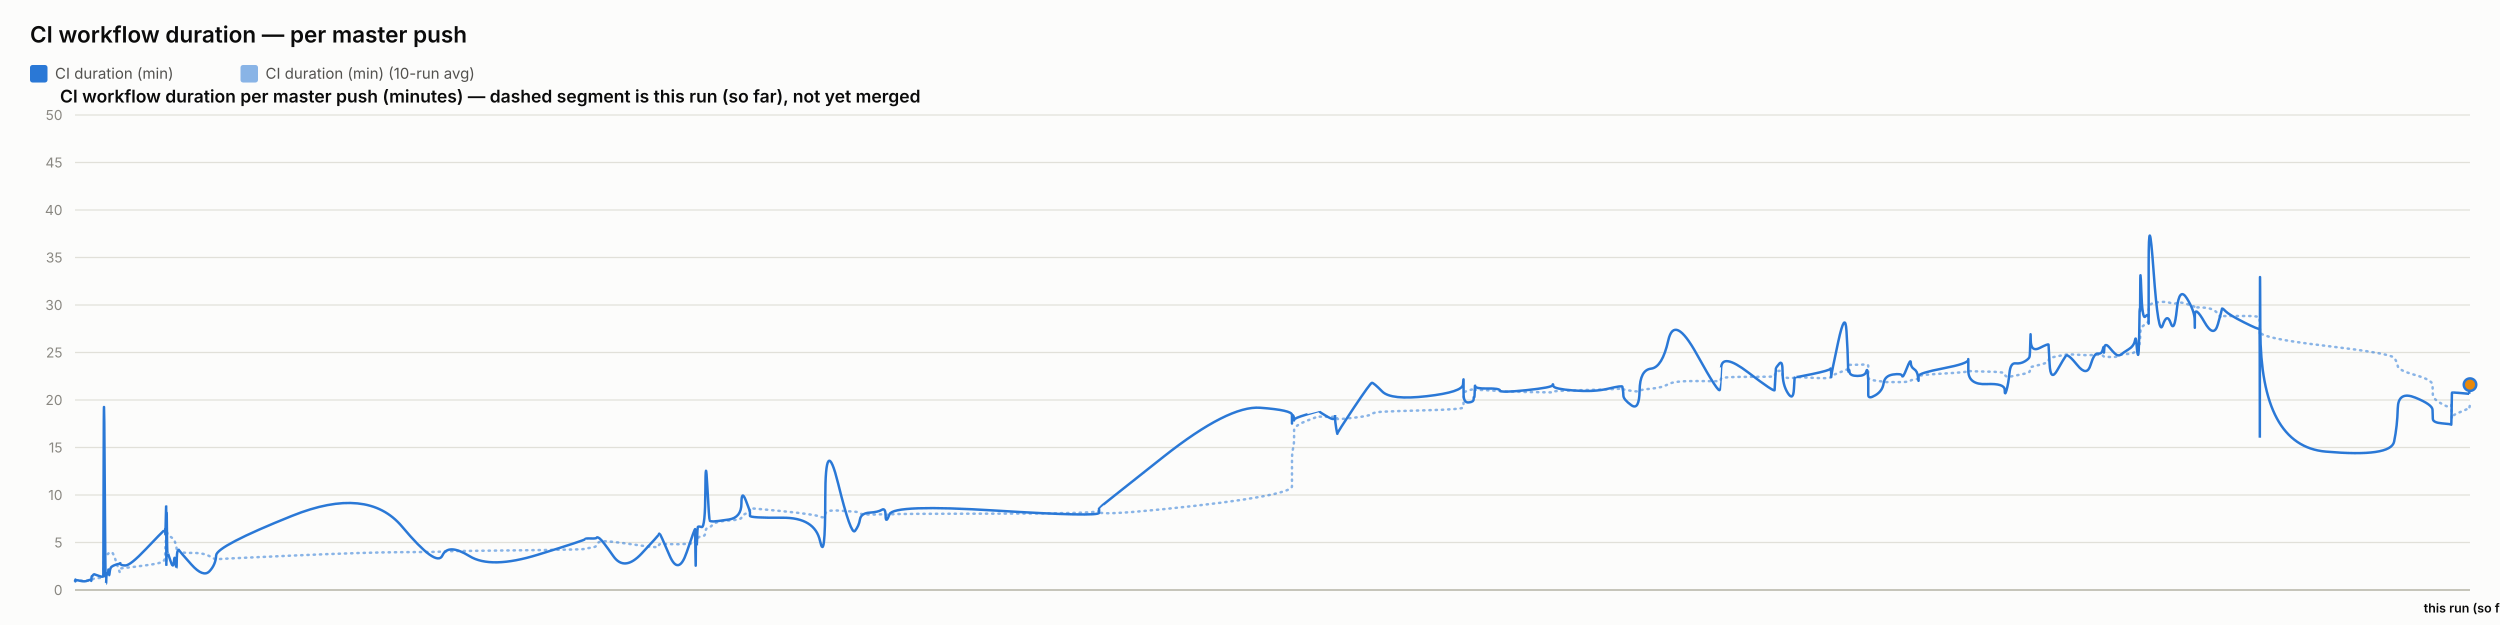
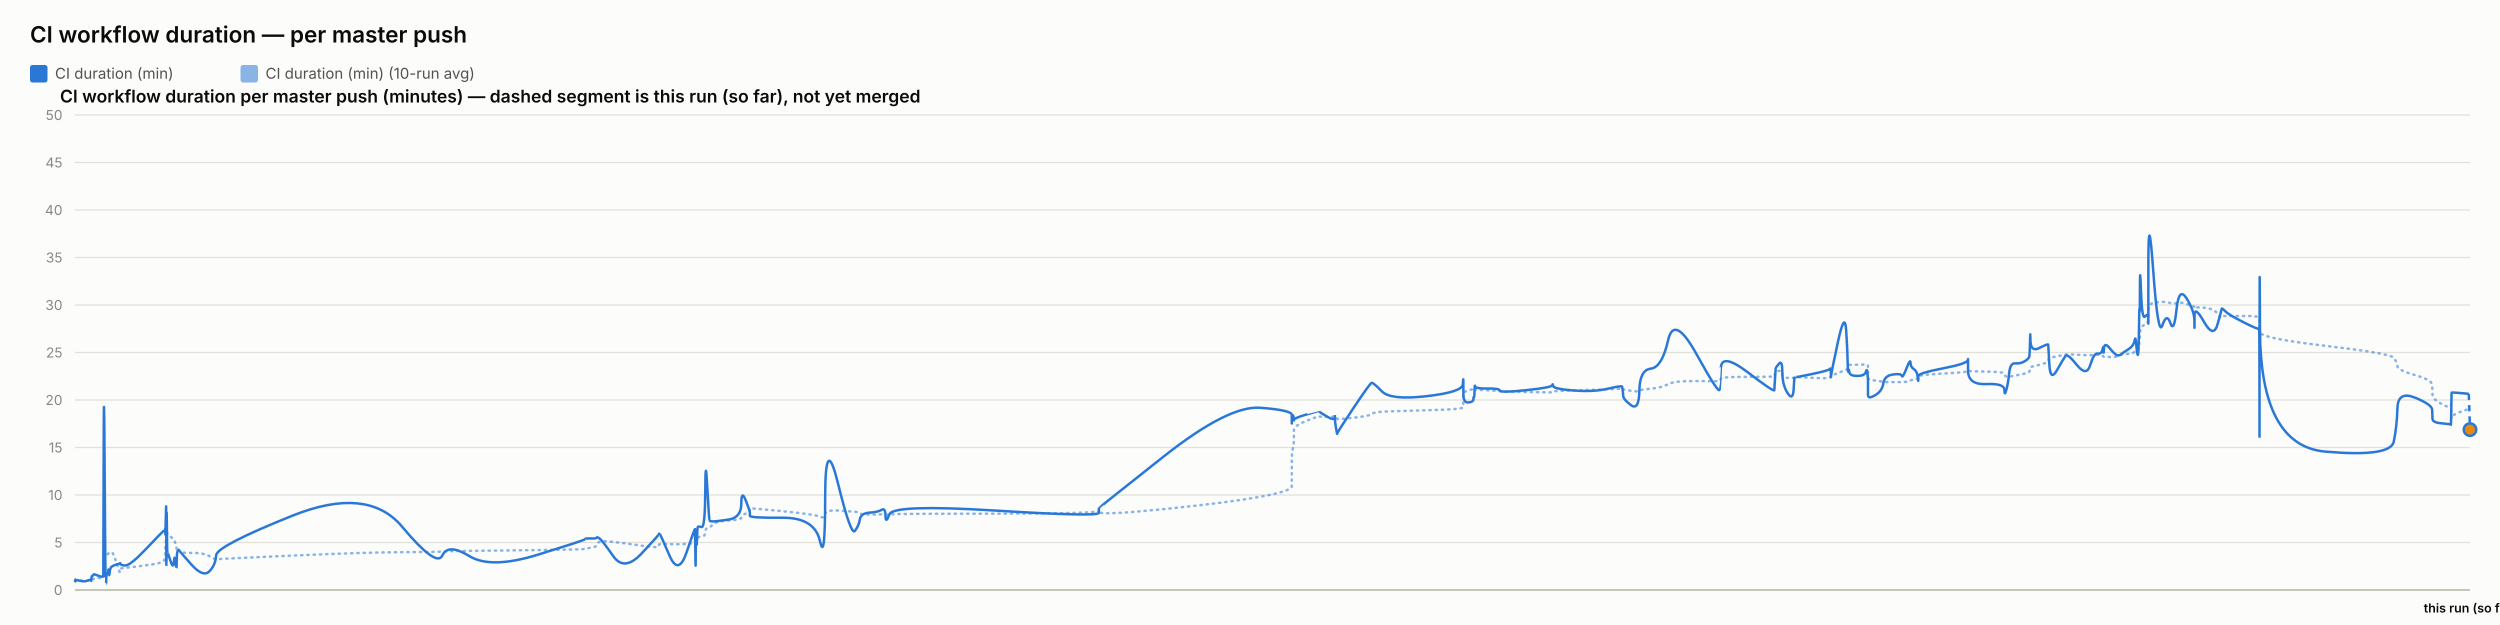
<svg xmlns="http://www.w3.org/2000/svg" width="2000" height="500" viewBox="0 0 2000 500" font-family="system-ui, -apple-system, sans-serif">
  <rect x="0" y="0" width="2000" height="500" fill="#fcfcfb" />
  <text x="24" y="34" font-size="18" font-weight="600" fill="#0b0b0b">CI workflow duration — per master push</text>
  <rect x="24" y="52" width="14" height="14" rx="2" fill="#2a78d6" />
  <text x="44" y="63" font-size="12" fill="#52514e" font-family="system-ui, -apple-system, sans-serif">CI duration (min)</text>
  <rect x="192.4" y="52" width="14" height="14" rx="2" fill="#2a78d6" opacity="0.55" />
  <text x="212.4" y="63" font-size="12" fill="#52514e" font-family="system-ui, -apple-system, sans-serif">CI duration (min) (10-run avg)</text>
  <text x="48" y="82" font-size="14" font-weight="600" fill="#0b0b0b" font-family="system-ui, -apple-system, sans-serif">CI workflow duration per master push (minutes) — dashed segment is this run (so far), not yet merged</text>
  <line x1="60" y1="472" x2="1976" y2="472" stroke="#e1e0d9" stroke-width="1" />
  <text x="50" y="476" font-size="11" text-anchor="end" fill="#898781" font-family="system-ui, -apple-system, sans-serif">0</text>
  <line x1="60" y1="434" x2="1976" y2="434" stroke="#e1e0d9" stroke-width="1" />
  <text x="50" y="438" font-size="11" text-anchor="end" fill="#898781" font-family="system-ui, -apple-system, sans-serif">5</text>
  <line x1="60" y1="396" x2="1976" y2="396" stroke="#e1e0d9" stroke-width="1" />
  <text x="50" y="400" font-size="11" text-anchor="end" fill="#898781" font-family="system-ui, -apple-system, sans-serif">10</text>
  <line x1="60" y1="358" x2="1976" y2="358" stroke="#e1e0d9" stroke-width="1" />
  <text x="50" y="362" font-size="11" text-anchor="end" fill="#898781" font-family="system-ui, -apple-system, sans-serif">15</text>
  <line x1="60" y1="320" x2="1976" y2="320" stroke="#e1e0d9" stroke-width="1" />
  <text x="50" y="324" font-size="11" text-anchor="end" fill="#898781" font-family="system-ui, -apple-system, sans-serif">20</text>
  <line x1="60" y1="282" x2="1976" y2="282" stroke="#e1e0d9" stroke-width="1" />
  <text x="50" y="286" font-size="11" text-anchor="end" fill="#898781" font-family="system-ui, -apple-system, sans-serif">25</text>
  <line x1="60" y1="244" x2="1976" y2="244" stroke="#e1e0d9" stroke-width="1" />
  <text x="50" y="248" font-size="11" text-anchor="end" fill="#898781" font-family="system-ui, -apple-system, sans-serif">30</text>
  <line x1="60" y1="206" x2="1976" y2="206" stroke="#e1e0d9" stroke-width="1" />
  <text x="50" y="210" font-size="11" text-anchor="end" fill="#898781" font-family="system-ui, -apple-system, sans-serif">35</text>
  <line x1="60" y1="168" x2="1976" y2="168" stroke="#e1e0d9" stroke-width="1" />
  <text x="50" y="172" font-size="11" text-anchor="end" fill="#898781" font-family="system-ui, -apple-system, sans-serif">40</text>
  <line x1="60" y1="130" x2="1976" y2="130" stroke="#e1e0d9" stroke-width="1" />
  <text x="50" y="134" font-size="11" text-anchor="end" fill="#898781" font-family="system-ui, -apple-system, sans-serif">45</text>
  <line x1="60" y1="92" x2="1976" y2="92" stroke="#e1e0d9" stroke-width="1" />
  <text x="50" y="96" font-size="11" text-anchor="end" fill="#898781" font-family="system-ui, -apple-system, sans-serif">50</text>
  <line x1="60" y1="472" x2="1976" y2="472" stroke="#c3c2b7" stroke-width="1.5" />
-   <path d="M 60 464.907 Q 60.048 464.463 60.164 464.622 Q 60.281 464.78 60.321 464.701 Q 60.362 464.622 60.372 464.498 Q 60.383 464.375 60.419 464.451 Q 60.456 464.527 60.465 464.472 Q 60.475 464.418 64.109 464.488 Q 67.744 464.558 69.959 464.5 Q 72.175 464.442 72.474 464.453 Q 72.773 464.463 72.937 464.457 Q 73.1 464.451 73.116 464.356 Q 73.132 464.261 73.332 464.026 Q 73.532 463.792 73.609 463.64 Q 73.686 463.488 74.351 463.285 Q 75.016 463.083 75.335 462.791 Q 75.654 462.5 79.134 462.411 Q 82.615 462.323 82.655 462.031 Q 82.696 461.74 82.916 452.544 Q 83.135 443.348 83.699 443.481 Q 84.262 443.614 84.636 443.722 Q 85.011 443.829 85.056 443.62 Q 85.101 443.411 85.722 443.335 Q 86.343 443.259 86.434 443.196 Q 86.526 443.133 86.626 442.86 Q 86.727 442.588 87.018 442.721 Q 87.309 442.854 87.677 442.474 Q 88.045 442.094 89.214 441.733 Q 90.382 441.372 93.086 449.928 Q 95.789 458.485 95.94 457.699 Q 96.09 456.914 96.095 456.04 Q 96.101 455.166 96.264 454.887 Q 96.427 454.609 100.354 454.267 Q 104.281 453.925 116.853 452.227 Q 129.426 450.53 130.739 449.023 Q 132.052 447.515 132.104 445.603 Q 132.156 443.69 132.167 442.075 Q 132.177 440.46 132.234 439.269 Q 132.291 438.079 132.336 436.831 Q 132.381 435.583 132.634 433.221 Q 132.887 430.859 132.95 428.629 Q 133.013 426.4 133.047 427.236 Q 133.081 428.072 133.093 425.532 Q 133.104 422.993 133.157 424.988 Q 133.21 426.983 133.245 425.602 Q 133.281 424.221 133.484 425.159 Q 133.687 426.096 133.965 427.084 Q 134.243 428.072 136.431 429.427 Q 138.619 430.783 139.157 431.625 Q 139.696 432.467 140.514 435.159 Q 141.332 437.851 141.37 439.7 Q 141.409 441.549 142.189 440.067 Q 142.969 438.585 143.228 440.549 Q 143.487 442.512 153.039 442.335 Q 162.591 442.157 167.585 444.938 Q 172.579 447.718 172.908 447.433 Q 173.237 447.148 233.697 444.475 Q 294.157 441.803 321.747 441.733 Q 349.337 441.663 353.944 441.252 Q 358.551 440.84 375.582 440.701 Q 392.612 440.561 430.357 440.074 Q 468.102 439.586 468.126 439.143 Q 468.149 438.699 472.625 438.205 Q 477.102 437.711 477.351 436.065 Q 477.601 434.418 479.707 433.443 Q 481.813 432.467 490.652 433.5 Q 499.49 434.532 513.265 436.521 Q 527.041 438.509 527.043 437.129 Q 527.046 435.748 527.657 435.381 Q 528.269 435.013 535.525 435.305 Q 542.782 435.596 549.357 435.108 Q 555.932 434.621 555.971 434.336 Q 556.01 434.051 556.045 433.721 Q 556.081 433.392 556.087 433.037 Q 556.094 432.683 556.345 434.158 Q 556.596 435.634 556.639 434.139 Q 556.683 432.645 557.007 432.442 Q 557.331 432.239 557.367 432.936 Q 557.402 433.633 557.673 433.405 Q 557.944 433.177 558.232 431.156 Q 558.521 429.136 561.324 429.142 Q 564.127 429.149 564.291 426.026 Q 564.456 422.904 565.859 422.486 Q 567.263 422.068 567.817 421.815 Q 568.37 421.561 570.658 419.332 Q 572.946 417.103 583.013 416.425 Q 593.081 415.747 593.134 414.12 Q 593.188 412.492 596.579 410.89 Q 599.97 409.287 599.972 408.724 Q 599.973 408.16 599.974 407.666 Q 599.976 407.172 599.977 406.767 Q 599.978 406.361 625.914 408.939 Q 651.849 411.517 656.013 413.29 Q 660.177 415.063 660.215 411.466 Q 660.253 407.869 670.558 408.451 Q 680.863 409.034 683.991 409.363 Q 687.119 409.693 687.948 410.643 Q 688.777 411.593 695.649 411.643 Q 702.521 411.694 705.472 411.434 Q 708.423 411.175 708.51 411.605 Q 708.596 412.036 711.614 411.485 Q 714.632 410.934 796.894 410.915 Q 879.156 410.896 879.204 408.667 Q 879.252 406.437 879.256 409.484 Q 879.26 412.53 931.054 407.305 Q 982.848 402.08 1008.212 397.45 Q 1033.576 392.821 1033.577 389.078 Q 1033.578 385.335 1033.58 381.541 Q 1033.581 377.747 1033.582 374.492 Q 1033.583 371.237 1033.584 366.816 Q 1033.586 362.395 1034.427 358.906 Q 1035.269 355.416 1035.272 351.591 Q 1035.274 347.765 1035.276 344.149 Q 1035.278 340.533 1045.307 336.657 Q 1055.335 332.781 1055.337 333.002 Q 1055.34 333.224 1055.578 333.306 Q 1055.815 333.389 1061.933 333.452 Q 1068.05 333.515 1068.052 333.338 Q 1068.054 333.161 1068.056 332.983 Q 1068.058 332.806 1068.983 333.648 Q 1069.907 334.491 1069.921 335.105 Q 1069.935 335.719 1083.101 334.187 Q 1096.267 332.654 1097.512 331.229 Q 1098.756 329.804 1105.742 329.386 Q 1112.727 328.968 1141.396 328.214 Q 1170.066 327.461 1170.432 326.036 Q 1170.799 324.611 1170.804 323.224 Q 1170.808 321.837 1170.814 320.412 Q 1170.82 318.987 1170.84 317.53 Q 1170.86 316.073 1170.863 314.788 Q 1170.867 313.502 1174.89 312.292 Q 1178.914 311.083 1178.92 311.608 Q 1178.926 312.134 1179.287 312.761 Q 1179.647 313.388 1179.813 312.704 Q 1179.978 312.02 1180.097 311.887 Q 1180.215 311.754 1189.921 312.223 Q 1199.627 312.691 1200.066 312.945 Q 1200.505 313.198 1221.072 313.61 Q 1241.638 314.021 1242.033 313.926 Q 1242.428 313.831 1242.653 313.274 Q 1242.877 312.717 1259.037 312.318 Q 1275.197 311.919 1286.568 311.482 Q 1297.939 311.045 1297.953 310.646 Q 1297.966 310.247 1298.287 310.582 Q 1298.609 310.918 1298.704 311.349 Q 1298.799 311.779 1305.102 312.685 Q 1311.404 313.591 1311.684 312.672 Q 1311.965 311.754 1320.867 310.95 Q 1329.769 310.145 1334.612 307.371 Q 1339.455 304.597 1357.514 304.851 Q 1375.573 305.104 1375.891 304.768 Q 1376.208 304.433 1376.234 304.369 Q 1376.259 304.306 1376.879 302.868 Q 1377.498 301.431 1398.582 301.469 Q 1419.665 301.507 1419.676 301.032 Q 1419.686 300.557 1420.215 298.866 Q 1420.744 297.175 1420.751 297.086 Q 1420.759 296.997 1423.416 296.687 Q 1426.074 296.377 1426.075 299.233 Q 1426.077 302.089 1430.319 302.336 Q 1434.562 302.583 1435.128 302.305 Q 1435.695 302.026 1435.834 301.785 Q 1435.973 301.545 1449.851 302.267 Q 1463.729 302.989 1464.278 301.975 Q 1464.828 300.962 1464.909 300.626 Q 1464.99 300.291 1464.995 300.506 Q 1465 300.721 1470.56 298.403 Q 1476.119 296.085 1477.173 295.775 Q 1478.228 295.465 1478.362 295.028 Q 1478.496 294.591 1478.907 293.254 Q 1479.318 291.918 1479.628 291.886 Q 1479.938 291.855 1485.994 291.785 Q 1492.05 291.715 1492.93 291.601 Q 1493.811 291.487 1494.201 291.981 Q 1494.591 292.475 1494.593 292.52 Q 1494.595 292.564 1494.596 293.058 Q 1494.598 293.552 1494.601 296.769 Q 1494.604 299.987 1494.605 301.893 Q 1494.607 303.799 1500.314 304.477 Q 1506.021 305.155 1506.867 305.465 Q 1507.712 305.775 1514.464 305.668 Q 1521.215 305.56 1521.721 305.668 Q 1522.226 305.775 1525.398 305.402 Q 1528.571 305.028 1528.618 304.528 Q 1528.665 304.027 1531.265 303.66 Q 1533.865 303.293 1534.355 303.115 Q 1534.844 302.938 1534.851 302.495 Q 1534.858 302.051 1534.866 300.994 Q 1534.874 299.936 1554.714 298.84 Q 1574.554 297.745 1574.6 296.953 Q 1574.645 296.161 1574.648 296.63 Q 1574.652 297.099 1589.207 297.282 Q 1603.763 297.466 1603.777 299.005 Q 1603.791 300.544 1605.27 301.196 Q 1606.748 301.849 1607.567 301.513 Q 1608.386 301.177 1612.414 300.455 Q 1616.442 299.733 1619.818 298.923 Q 1623.195 298.112 1623.623 297.377 Q 1624.051 296.643 1624.251 295.211 Q 1624.451 293.78 1624.577 293.641 Q 1624.702 293.501 1631.716 291.842 Q 1638.731 290.183 1638.833 288.688 Q 1638.935 287.193 1639.683 286.611 Q 1640.431 286.028 1645.801 285.027 Q 1651.17 284.027 1652.706 283.647 Q 1654.242 283.267 1661.894 283.792 Q 1669.545 284.318 1672.462 284.077 Q 1675.378 283.837 1678.403 283.818 Q 1681.427 283.799 1682.268 284.464 Q 1683.109 285.129 1683.113 285.262 Q 1683.118 285.395 1683.405 285.319 Q 1683.692 285.243 1688.02 285.604 Q 1692.349 285.965 1694.121 284.907 Q 1695.894 283.849 1697.147 283.628 Q 1698.401 283.406 1702.781 283.115 Q 1707.162 282.823 1707.933 281.145 Q 1708.704 279.467 1709.211 279.492 Q 1709.718 279.517 1710.394 279.593 Q 1711.07 279.669 1711.343 278.529 Q 1711.616 277.389 1711.653 275.42 Q 1711.69 273.45 1711.917 272.38 Q 1712.144 271.309 1712.191 267.56 Q 1712.238 263.811 1713.03 262.392 Q 1713.822 260.973 1716.238 259.377 Q 1718.654 257.781 1718.776 256.831 Q 1718.898 255.881 1718.908 255.476 Q 1718.919 255.071 1718.934 249.079 Q 1718.95 243.088 1722.843 242.366 Q 1726.736 241.644 1730.176 241.505 Q 1733.615 241.365 1736.526 242.442 Q 1739.436 243.519 1741.424 242.366 Q 1743.412 241.213 1749.534 243.202 Q 1755.656 245.191 1755.754 245.558 Q 1755.852 245.925 1755.861 246.438 Q 1755.869 246.951 1755.871 246.267 Q 1755.873 245.583 1763.467 246.128 Q 1771.061 246.673 1774.27 250.935 Q 1777.478 255.197 1777.561 253.975 Q 1777.644 252.753 1780.338 252.841 Q 1783.031 252.93 1795.207 252.791 Q 1807.383 252.651 1807.6 254.304 Q 1807.818 255.957 1807.848 263.063 Q 1807.877 270.169 1807.899 265.565 Q 1807.92 260.961 1808.241 265.768 Q 1808.563 270.575 1860.644 276.661 Q 1912.726 282.747 1915.287 286.243 Q 1917.847 289.739 1918.209 292.957 Q 1918.571 296.174 1932.247 300.056 Q 1945.923 303.939 1946.022 307.954 Q 1946.121 311.969 1946.267 315.674 Q 1946.412 319.379 1953.672 323.249 Q 1960.932 327.119 1961.002 324.592 Q 1961.072 322.065 1961.299 329.221 Q 1961.526 336.378 1961.538 334.231 Q 1961.551 332.084 1968.434 329.544 Q 1975.316 327.005 1975.658 325.352 Q 1975.316 327.005 1976 323.699" fill="none" stroke="#2a78d6" stroke-width="2" stroke-dasharray="1,4" stroke-linecap="round" opacity="0.55" />
-   <path d="M 60 464.907 Q 60.048 464.02 60.164 464.717 Q 60.281 465.413 60.321 464.78 Q 60.362 464.147 60.372 463.767 Q 60.383 463.387 60.419 464.337 Q 60.456 465.287 60.465 464.527 Q 60.475 463.767 64.109 464.653 Q 67.744 465.54 69.959 464.527 Q 72.175 463.513 72.474 464.083 Q 72.773 464.653 72.937 464.717 Q 73.1 464.78 73.116 463.45 Q 73.132 462.12 73.332 461.423 Q 73.532 460.727 73.609 460.917 Q 73.686 461.107 74.351 460.22 Q 75.016 459.333 75.335 459.397 Q 75.654 459.46 79.134 460.727 Q 82.615 461.993 82.655 460.853 Q 82.696 459.713 82.916 369.653 Q 83.135 279.593 83.699 373.453 Q 84.262 467.313 84.636 467.123 Q 85.011 466.933 85.056 462.437 Q 85.101 457.94 85.722 458.573 Q 86.343 459.207 86.434 459.523 Q 86.526 459.84 86.626 456.863 Q 86.727 453.887 87.018 458.003 Q 87.309 462.12 87.677 458.257 Q 88.045 454.393 89.214 453.443 Q 90.382 452.493 93.086 451.607 Q 95.789 450.72 95.94 451.163 Q 96.09 451.607 96.095 450.53 Q 96.101 449.453 96.264 450.91 Q 96.427 452.367 100.354 452.367 Q 104.281 452.367 116.853 439.13 Q 129.426 425.893 130.739 424.817 Q 132.052 423.74 132.104 423.803 Q 132.156 423.867 132.167 422.98 Q 132.177 422.093 132.234 425.387 Q 132.291 428.68 132.336 427.223 Q 132.381 425.767 132.634 415.063 Q 132.887 404.36 132.95 404.613 Q 133.013 404.867 133.047 436.977 Q 133.081 469.087 133.093 435.33 Q 133.104 401.573 133.157 433.683 Q 133.21 465.793 133.245 430.96 Q 133.281 396.127 133.484 419.37 Q 133.687 442.613 133.965 442.233 Q 134.243 441.853 136.431 448.82 Q 138.619 455.787 139.157 449.2 Q 139.696 442.613 140.514 450.403 Q 141.332 458.193 141.37 450.023 Q 141.409 441.853 142.189 440.65 Q 142.969 439.447 143.228 440.143 Q 143.487 440.84 153.039 451.543 Q 162.591 462.247 167.585 456.99 Q 172.579 451.733 172.908 444.323 Q 173.237 436.913 233.697 412.657 Q 294.157 388.4 321.747 421.397 Q 349.337 454.393 353.944 444.387 Q 358.551 434.38 375.582 444.893 Q 392.612 455.407 430.357 443.753 Q 468.102 432.1 468.126 431.34 Q 468.149 430.58 472.625 430.77 Q 477.102 430.96 477.351 430.137 Q 477.601 429.313 479.707 430.77 Q 481.813 432.227 490.652 444.893 Q 499.49 457.56 513.265 442.867 Q 527.041 428.173 527.043 427.477 Q 527.046 426.78 527.657 426.907 Q 528.269 427.033 535.525 444.133 Q 542.782 461.233 549.357 441.79 Q 555.932 422.347 555.971 423.613 Q 556.01 424.88 556.045 424.627 Q 556.081 424.373 556.087 423.297 Q 556.094 422.22 556.345 441.98 Q 556.596 461.74 556.639 444.703 Q 556.683 427.667 557.007 425.893 Q 557.331 424.12 557.367 432.417 Q 557.402 440.713 557.673 431.593 Q 557.944 422.473 558.232 421.65 Q 558.521 420.827 561.324 421.65 Q 564.127 422.473 564.291 392.453 Q 564.456 362.433 565.859 389.223 Q 567.263 416.013 567.817 416.583 Q 568.37 417.153 570.658 417.153 Q 572.946 417.153 583.013 415.633 Q 593.081 414.113 593.134 402.84 Q 593.188 391.567 596.579 400.117 Q 599.97 408.667 599.972 409.933 Q 599.973 411.2 599.974 411.073 Q 599.976 410.947 599.977 412.657 Q 599.978 414.367 625.914 414.177 Q 651.849 413.987 656.013 432.733 Q 660.177 451.48 660.215 398.343 Q 660.253 345.207 670.558 387.007 Q 680.863 428.807 683.991 424.753 Q 687.119 420.7 687.948 415.633 Q 688.777 410.567 695.649 410.123 Q 702.521 409.68 705.472 407.843 Q 708.423 406.007 708.51 412.783 Q 708.596 419.56 711.614 411.453 Q 714.632 403.347 796.894 408.477 Q 879.156 413.607 879.204 410.25 Q 879.252 406.893 879.256 406.513 Q 879.26 406.133 931.054 365.22 Q 982.848 324.307 1008.212 326.207 Q 1033.576 328.107 1033.577 331.907 Q 1033.578 335.707 1033.58 334.757 Q 1033.581 333.807 1033.582 337.353 Q 1033.583 340.9 1033.584 336.023 Q 1033.586 331.147 1034.427 332.35 Q 1035.269 333.553 1035.272 335.327 Q 1035.274 337.1 1035.276 335.833 Q 1035.278 334.567 1045.307 331.59 Q 1055.335 328.613 1055.337 328.677 Q 1055.34 328.74 1055.578 329.247 Q 1055.815 329.753 1061.933 333.363 Q 1068.05 336.973 1068.052 333.617 Q 1068.054 330.26 1068.056 333.807 Q 1068.058 337.353 1068.983 342.673 Q 1069.907 347.993 1069.921 346.917 Q 1069.935 345.84 1083.101 326.143 Q 1096.267 306.447 1097.512 306.257 Q 1098.756 306.067 1105.742 313.16 Q 1112.727 320.253 1141.396 316.96 Q 1170.066 313.667 1170.432 307.46 Q 1170.799 301.253 1170.804 305.243 Q 1170.808 309.233 1170.814 305.497 Q 1170.82 301.76 1170.84 304.99 Q 1170.86 308.22 1170.863 315.25 Q 1170.867 322.28 1174.89 321.963 Q 1178.914 321.647 1178.92 319.303 Q 1178.926 316.96 1179.287 317.783 Q 1179.647 318.607 1179.813 312.59 Q 1179.978 306.573 1180.097 308.79 Q 1180.215 311.007 1189.921 310.817 Q 1199.627 310.627 1200.066 312.463 Q 1200.505 314.3 1221.072 312.147 Q 1241.638 309.993 1242.033 308.157 Q 1242.428 306.32 1242.653 308.727 Q 1242.877 311.133 1259.037 312.4 Q 1275.197 313.667 1286.568 310.943 Q 1297.939 308.22 1297.953 309.423 Q 1297.966 310.627 1298.287 311.957 Q 1298.609 313.287 1298.704 316.453 Q 1298.799 319.62 1305.102 324.18 Q 1311.404 328.74 1311.684 312.337 Q 1311.965 295.933 1320.867 294.92 Q 1329.769 293.907 1334.612 272.373 Q 1339.455 250.84 1357.514 283.52 Q 1375.573 316.2 1375.891 311.577 Q 1376.208 306.953 1376.234 306.953 Q 1376.259 306.953 1376.879 294.413 Q 1377.498 281.873 1398.582 297.96 Q 1419.665 314.047 1419.676 312.083 Q 1419.686 310.12 1420.215 302.52 Q 1420.744 294.92 1420.751 294.54 Q 1420.759 294.16 1423.416 290.93 Q 1426.074 287.7 1426.075 297.833 Q 1426.077 307.967 1430.319 314.553 Q 1434.562 321.14 1435.128 311.26 Q 1435.695 301.38 1435.834 301.76 Q 1435.973 302.14 1449.851 299.227 Q 1463.729 296.313 1464.278 295.047 Q 1464.828 293.78 1464.909 298.593 Q 1464.99 303.407 1464.995 301.317 Q 1465 299.227 1470.56 273.513 Q 1476.119 247.8 1477.173 264.647 Q 1478.228 281.493 1478.362 290.36 Q 1478.496 299.227 1478.907 296.82 Q 1479.318 294.413 1479.628 297.58 Q 1479.938 300.747 1485.994 300.747 Q 1492.05 300.747 1492.93 297.39 Q 1493.811 294.033 1494.201 298.847 Q 1494.591 303.66 1494.593 303.977 Q 1494.595 304.293 1494.596 306.7 Q 1494.598 309.107 1494.601 310.627 Q 1494.604 312.147 1494.605 315.883 Q 1494.607 319.62 1500.314 316.2 Q 1506.021 312.78 1506.867 306.7 Q 1507.712 300.62 1514.464 299.607 Q 1521.215 298.593 1521.721 300.747 Q 1522.226 302.9 1525.398 294.73 Q 1528.571 286.56 1528.618 290.107 Q 1528.665 293.653 1531.265 295.3 Q 1533.865 296.947 1534.355 301.253 Q 1534.844 305.56 1534.851 304.42 Q 1534.858 303.28 1534.866 300.873 Q 1534.874 298.467 1554.714 294.667 Q 1574.554 290.867 1574.6 287.827 Q 1574.645 284.787 1574.648 296.377 Q 1574.652 307.967 1589.207 307.27 Q 1603.763 306.573 1603.777 311.957 Q 1603.791 317.34 1605.27 312.02 Q 1606.748 306.7 1607.567 298.467 Q 1608.386 290.233 1612.414 290.677 Q 1616.442 291.12 1619.818 289.093 Q 1623.195 287.067 1623.623 285.42 Q 1624.051 283.773 1624.251 273.007 Q 1624.451 262.24 1624.577 272.12 Q 1624.702 282 1631.716 278.39 Q 1638.731 274.78 1638.833 275.73 Q 1638.935 276.68 1639.683 291.183 Q 1640.431 305.687 1645.801 296.187 Q 1651.17 286.687 1652.706 284.66 Q 1654.242 282.633 1661.894 292.133 Q 1669.545 301.633 1672.462 291.943 Q 1675.378 282.253 1678.403 282.823 Q 1681.427 283.393 1682.268 279.467 Q 1683.109 275.54 1683.113 280.1 Q 1683.118 284.66 1683.405 278.96 Q 1683.692 273.26 1688.02 278.58 Q 1692.349 283.9 1694.121 284.217 Q 1695.894 284.533 1697.147 283.393 Q 1698.401 282.253 1702.781 279.53 Q 1707.162 276.807 1707.933 272.437 Q 1708.704 268.067 1709.211 275.413 Q 1709.718 282.76 1710.394 283.837 Q 1711.07 284.913 1711.343 268.827 Q 1711.616 252.74 1711.653 249.003 Q 1711.69 245.267 1711.917 248.56 Q 1712.144 251.853 1712.191 230.383 Q 1712.238 208.913 1713.03 232.537 Q 1713.822 256.16 1716.238 253.247 Q 1718.654 250.333 1718.776 254.07 Q 1718.898 257.807 1718.908 258.883 Q 1718.919 259.96 1718.934 211.447 Q 1718.95 162.933 1722.843 216.703 Q 1726.736 270.473 1730.176 260.213 Q 1733.615 249.953 1736.526 258.377 Q 1739.436 266.8 1741.424 247.8 Q 1743.412 228.8 1749.534 238.743 Q 1755.656 248.687 1755.754 256.097 Q 1755.852 263.507 1755.861 262.05 Q 1755.869 260.593 1755.871 252.36 Q 1755.873 244.127 1763.467 257.49 Q 1771.061 270.853 1774.27 259.517 Q 1777.478 248.18 1777.561 247.103 Q 1777.644 246.027 1780.338 248.877 Q 1783.031 251.727 1795.207 257.87 Q 1807.383 264.013 1807.6 262.937 Q 1807.818 261.86 1807.848 326.333 Q 1807.877 390.807 1807.899 281.113 Q 1807.92 171.42 1808.241 264.077 Q 1808.563 356.733 1860.644 361.293 Q 1912.726 365.853 1915.287 353.313 Q 1917.847 340.773 1918.209 326.65 Q 1918.571 312.527 1932.247 318.1 Q 1945.923 323.673 1946.022 327.853 Q 1946.121 332.033 1946.267 335.073 Q 1946.412 338.113 1953.672 338.683 Q 1960.932 339.253 1961.002 339.76 Q 1961.072 340.267 1961.299 327.41 Q 1961.526 314.553 1961.538 314.173 Q 1961.551 313.793 1968.434 314.427 Q 1961.551 313.793 1975.316 315.06" fill="none" stroke="#2a78d6" stroke-width="2" />
-   <path d="M 1975.316 315.06 L 1976 307.713" fill="none" stroke="#2a78d6" stroke-width="2" stroke-dasharray="5,4" />
-   <circle cx="1976" cy="307.713" r="5" fill="#e8890c" stroke="#2a78d6" stroke-width="2" />
+   <path d="M 60 464.907 Q 60.048 464.463 60.164 464.622 Q 60.28 464.78 60.321 464.701 Q 60.362 464.622 60.372 464.498 Q 60.383 464.375 60.419 464.451 Q 60.456 464.527 60.465 464.472 Q 60.475 464.418 64.109 464.488 Q 67.743 464.558 69.958 464.5 Q 72.173 464.442 72.472 464.453 Q 72.771 464.463 72.935 464.457 Q 73.098 464.451 73.114 464.356 Q 73.13 464.261 73.33 464.026 Q 73.53 463.792 73.607 463.64 Q 73.684 463.488 74.349 463.285 Q 75.014 463.083 75.333 462.791 Q 75.652 462.5 79.132 462.411 Q 82.612 462.323 82.652 462.031 Q 82.693 461.74 82.912 452.544 Q 83.132 443.348 83.695 443.481 Q 84.258 443.614 84.633 443.722 Q 85.007 443.829 85.052 443.62 Q 85.097 443.411 85.718 443.335 Q 86.339 443.259 86.43 443.196 Q 86.522 443.133 86.622 442.86 Q 86.723 442.588 87.014 442.721 Q 87.305 442.854 87.673 442.474 Q 88.041 442.094 89.209 441.733 Q 90.378 441.372 93.081 449.928 Q 95.784 458.485 95.934 457.699 Q 96.085 456.914 96.09 456.04 Q 96.095 455.166 96.259 454.887 Q 96.422 454.609 100.348 454.267 Q 104.274 453.925 116.845 452.227 Q 129.415 450.53 130.728 449.023 Q 132.041 447.515 132.093 445.603 Q 132.145 443.69 132.156 442.075 Q 132.167 440.46 132.223 439.269 Q 132.28 438.079 132.325 436.831 Q 132.37 435.583 132.623 433.221 Q 132.876 430.859 132.939 428.629 Q 133.002 426.4 133.036 427.236 Q 133.07 428.072 133.082 425.532 Q 133.093 422.993 133.146 424.988 Q 133.199 426.983 133.235 425.602 Q 133.27 424.221 133.473 425.159 Q 133.676 426.096 133.954 427.084 Q 134.232 428.072 136.42 429.427 Q 138.607 430.783 139.146 431.625 Q 139.684 432.467 140.502 435.159 Q 141.319 437.851 141.358 439.7 Q 141.397 441.549 142.177 440.067 Q 142.956 438.585 143.216 440.549 Q 143.475 442.512 153.025 442.335 Q 162.576 442.157 167.569 444.938 Q 172.562 447.718 172.891 447.433 Q 173.22 447.148 233.671 444.475 Q 294.122 441.803 321.708 441.733 Q 349.294 441.663 353.9 441.252 Q 358.507 440.84 375.535 440.701 Q 392.563 440.561 430.302 440.074 Q 468.041 439.586 468.065 439.143 Q 468.088 438.699 472.564 438.205 Q 477.039 437.711 477.289 436.065 Q 477.538 434.418 479.644 433.443 Q 481.75 432.467 490.587 433.5 Q 499.424 434.532 513.198 436.521 Q 526.971 438.509 526.974 437.129 Q 526.976 435.748 527.587 435.381 Q 528.199 435.013 535.454 435.305 Q 542.71 435.596 549.284 435.108 Q 555.858 434.621 555.897 434.336 Q 555.936 434.051 555.971 433.721 Q 556.007 433.392 556.014 433.037 Q 556.02 432.683 556.271 434.158 Q 556.522 435.634 556.565 434.139 Q 556.609 432.645 556.933 432.442 Q 557.257 432.239 557.292 432.936 Q 557.328 433.633 557.599 433.405 Q 557.87 433.177 558.158 431.156 Q 558.446 429.136 561.249 429.142 Q 564.052 429.149 564.216 426.026 Q 564.381 422.904 565.784 422.486 Q 567.187 422.068 567.741 421.815 Q 568.295 421.561 570.582 419.332 Q 572.869 417.103 582.935 416.425 Q 593.001 415.747 593.055 414.12 Q 593.108 412.492 596.499 410.89 Q 599.89 409.287 599.891 408.724 Q 599.893 408.16 599.894 407.666 Q 599.895 407.172 599.897 406.767 Q 599.898 406.361 625.83 408.939 Q 651.761 411.517 655.924 413.29 Q 660.088 415.063 660.126 411.466 Q 660.164 407.869 670.467 408.451 Q 680.77 409.034 683.898 409.363 Q 687.026 409.693 687.854 410.643 Q 688.683 411.593 695.554 411.643 Q 702.425 411.694 705.376 411.434 Q 708.327 411.175 708.413 411.605 Q 708.5 412.036 711.517 411.485 Q 714.534 410.934 796.784 410.915 Q 879.034 410.896 879.082 408.667 Q 879.129 406.437 879.134 409.484 Q 879.138 412.53 930.924 407.305 Q 982.71 402.08 1008.07 397.45 Q 1033.43 392.821 1033.432 389.078 Q 1033.433 385.335 1033.434 381.541 Q 1033.435 377.747 1033.437 374.492 Q 1033.438 371.237 1033.439 366.816 Q 1033.441 362.395 1034.282 358.906 Q 1035.124 355.416 1035.126 351.591 Q 1035.129 347.765 1035.131 344.149 Q 1035.133 340.533 1045.16 336.657 Q 1055.187 332.781 1055.189 333.002 Q 1055.191 333.224 1055.429 333.306 Q 1055.667 333.389 1061.783 333.452 Q 1067.9 333.515 1067.902 333.338 Q 1067.904 333.161 1067.906 332.983 Q 1067.908 332.806 1068.832 333.648 Q 1069.757 334.491 1069.771 335.105 Q 1069.785 335.719 1082.949 334.187 Q 1096.112 332.654 1097.357 331.229 Q 1098.601 329.804 1105.586 329.386 Q 1112.57 328.968 1141.235 328.214 Q 1169.9 327.461 1170.267 326.036 Q 1170.633 324.611 1170.638 323.224 Q 1170.643 321.837 1170.649 320.412 Q 1170.654 318.987 1170.674 317.53 Q 1170.694 316.073 1170.698 314.788 Q 1170.701 313.502 1174.724 312.292 Q 1178.747 311.083 1178.753 311.608 Q 1178.759 312.134 1179.12 312.761 Q 1179.48 313.388 1179.646 312.704 Q 1179.811 312.02 1179.93 311.887 Q 1180.048 311.754 1189.752 312.223 Q 1199.457 312.691 1199.896 312.945 Q 1200.335 313.198 1220.898 313.61 Q 1241.462 314.021 1241.857 313.926 Q 1242.252 313.831 1242.476 313.274 Q 1242.701 312.717 1258.858 312.318 Q 1275.016 311.919 1286.385 311.482 Q 1297.755 311.045 1297.768 310.646 Q 1297.781 310.247 1298.103 310.582 Q 1298.424 310.918 1298.519 311.349 Q 1298.614 311.779 1304.916 312.685 Q 1311.217 313.591 1311.498 312.672 Q 1311.778 311.754 1320.679 310.95 Q 1329.58 310.145 1334.422 307.371 Q 1339.264 304.597 1357.32 304.851 Q 1375.377 305.104 1375.694 304.768 Q 1376.012 304.433 1376.037 304.369 Q 1376.063 304.306 1376.682 302.868 Q 1377.302 301.431 1398.382 301.469 Q 1419.462 301.507 1419.473 301.032 Q 1419.484 300.557 1420.012 298.866 Q 1420.541 297.175 1420.549 297.086 Q 1420.556 296.997 1423.213 296.687 Q 1425.87 296.377 1425.872 299.233 Q 1425.873 302.089 1430.115 302.336 Q 1434.357 302.583 1434.923 302.305 Q 1435.49 302.026 1435.629 301.785 Q 1435.768 301.545 1449.644 302.267 Q 1463.52 302.989 1464.069 301.975 Q 1464.618 300.962 1464.7 300.626 Q 1464.781 300.291 1464.786 300.506 Q 1464.791 300.721 1470.349 298.403 Q 1475.908 296.085 1476.962 295.775 Q 1478.016 295.465 1478.15 295.028 Q 1478.285 294.591 1478.696 293.254 Q 1479.107 291.918 1479.417 291.886 Q 1479.726 291.855 1485.781 291.785 Q 1491.836 291.715 1492.717 291.601 Q 1493.598 291.487 1493.988 291.981 Q 1494.378 292.475 1494.379 292.52 Q 1494.381 292.564 1494.383 293.058 Q 1494.384 293.552 1494.387 296.769 Q 1494.39 299.987 1494.392 301.893 Q 1494.393 303.799 1500.099 304.477 Q 1505.806 305.155 1506.651 305.465 Q 1507.496 305.775 1514.247 305.668 Q 1520.998 305.56 1521.503 305.668 Q 1522.008 305.775 1525.18 305.402 Q 1528.352 305.028 1528.399 304.528 Q 1528.446 304.027 1531.046 303.66 Q 1533.646 303.293 1534.135 303.115 Q 1534.625 302.938 1534.632 302.495 Q 1534.639 302.051 1534.646 300.994 Q 1534.654 299.936 1554.491 298.84 Q 1574.329 297.745 1574.374 296.953 Q 1574.419 296.161 1574.422 296.63 Q 1574.426 297.099 1588.979 297.282 Q 1603.533 297.466 1603.547 299.005 Q 1603.561 300.544 1605.039 301.196 Q 1606.518 301.849 1607.337 301.513 Q 1608.155 301.177 1612.183 300.455 Q 1616.21 299.733 1619.586 298.923 Q 1622.962 298.112 1623.39 297.377 Q 1623.818 296.643 1624.018 295.211 Q 1624.218 293.78 1624.343 293.641 Q 1624.469 293.501 1631.482 291.842 Q 1638.495 290.183 1638.598 288.688 Q 1638.7 287.193 1639.448 286.611 Q 1640.196 286.028 1645.564 285.027 Q 1650.933 284.027 1652.469 283.647 Q 1654.004 283.267 1661.655 283.792 Q 1669.305 284.318 1672.221 284.077 Q 1675.138 283.837 1678.161 283.818 Q 1681.185 283.799 1682.026 284.464 Q 1682.867 285.129 1682.871 285.262 Q 1682.876 285.395 1683.163 285.319 Q 1683.45 285.243 1687.777 285.604 Q 1692.105 285.965 1693.878 284.907 Q 1695.65 283.849 1696.903 283.628 Q 1698.156 283.406 1702.536 283.115 Q 1706.916 282.823 1707.687 281.145 Q 1708.458 279.467 1708.965 279.492 Q 1709.472 279.517 1710.148 279.593 Q 1710.824 279.669 1711.097 278.529 Q 1711.37 277.389 1711.407 275.42 Q 1711.443 273.45 1711.67 272.38 Q 1711.897 271.309 1711.944 267.56 Q 1711.991 263.811 1712.783 262.392 Q 1713.575 260.973 1715.991 259.377 Q 1718.407 257.781 1718.529 256.831 Q 1718.651 255.881 1718.661 255.476 Q 1718.671 255.071 1718.687 249.079 Q 1718.703 243.088 1722.595 242.366 Q 1726.488 241.644 1729.927 241.505 Q 1733.366 241.365 1736.276 242.442 Q 1739.186 243.519 1741.174 242.366 Q 1743.161 241.213 1749.282 243.202 Q 1755.403 245.191 1755.501 245.558 Q 1755.6 245.925 1755.608 246.438 Q 1755.616 246.951 1755.618 246.267 Q 1755.62 245.583 1763.213 246.128 Q 1770.806 246.673 1774.014 250.935 Q 1777.222 255.197 1777.305 253.975 Q 1777.388 252.753 1780.081 252.841 Q 1782.775 252.93 1794.948 252.791 Q 1807.122 252.651 1807.34 254.304 Q 1807.558 255.957 1807.587 263.063 Q 1807.617 270.169 1807.638 265.565 Q 1807.659 260.961 1807.981 265.768 Q 1808.302 270.575 1860.376 276.661 Q 1912.45 282.747 1915.01 286.243 Q 1917.57 289.739 1917.932 292.957 Q 1918.294 296.174 1931.968 300.056 Q 1945.642 303.939 1945.741 307.954 Q 1945.84 311.969 1945.986 315.674 Q 1946.131 319.379 1953.39 323.249 Q 1960.649 327.119 1960.719 324.592 Q 1960.789 322.065 1961.016 329.221 Q 1961.243 336.378 1961.255 334.231 Q 1961.267 332.084 1968.149 329.544 Q 1975.031 327.005 1975.515 327.15 Q 1975.031 327.005 1976 327.296" fill="none" stroke="#2a78d6" stroke-width="2" stroke-dasharray="1,4" stroke-linecap="round" opacity="0.55" />
+   <path d="M 60 464.907 Q 60.048 464.02 60.164 464.717 Q 60.28 465.413 60.321 464.78 Q 60.362 464.147 60.372 463.767 Q 60.383 463.387 60.419 464.337 Q 60.456 465.287 60.465 464.527 Q 60.475 463.767 64.109 464.653 Q 67.743 465.54 69.958 464.527 Q 72.173 463.513 72.472 464.083 Q 72.771 464.653 72.935 464.717 Q 73.098 464.78 73.114 463.45 Q 73.13 462.12 73.33 461.423 Q 73.53 460.727 73.607 460.917 Q 73.684 461.107 74.349 460.22 Q 75.014 459.333 75.333 459.397 Q 75.652 459.46 79.132 460.727 Q 82.612 461.993 82.652 460.853 Q 82.693 459.713 82.912 369.653 Q 83.132 279.593 83.695 373.453 Q 84.258 467.313 84.633 467.123 Q 85.007 466.933 85.052 462.437 Q 85.097 457.94 85.718 458.573 Q 86.339 459.207 86.43 459.523 Q 86.522 459.84 86.622 456.863 Q 86.723 453.887 87.014 458.003 Q 87.305 462.12 87.673 458.257 Q 88.041 454.393 89.209 453.443 Q 90.378 452.493 93.081 451.607 Q 95.784 450.72 95.934 451.163 Q 96.085 451.607 96.09 450.53 Q 96.095 449.453 96.259 450.91 Q 96.422 452.367 100.348 452.367 Q 104.274 452.367 116.845 439.13 Q 129.415 425.893 130.728 424.817 Q 132.041 423.74 132.093 423.803 Q 132.145 423.867 132.156 422.98 Q 132.167 422.093 132.223 425.387 Q 132.28 428.68 132.325 427.223 Q 132.37 425.767 132.623 415.063 Q 132.876 404.36 132.939 404.613 Q 133.002 404.867 133.036 436.977 Q 133.07 469.087 133.082 435.33 Q 133.093 401.573 133.146 433.683 Q 133.199 465.793 133.235 430.96 Q 133.27 396.127 133.473 419.37 Q 133.676 442.613 133.954 442.233 Q 134.232 441.853 136.42 448.82 Q 138.607 455.787 139.146 449.2 Q 139.684 442.613 140.502 450.403 Q 141.319 458.193 141.358 450.023 Q 141.397 441.853 142.177 440.65 Q 142.956 439.447 143.216 440.143 Q 143.475 440.84 153.025 451.543 Q 162.576 462.247 167.569 456.99 Q 172.562 451.733 172.891 444.323 Q 173.22 436.913 233.671 412.657 Q 294.122 388.4 321.708 421.397 Q 349.294 454.393 353.9 444.387 Q 358.507 434.38 375.535 444.893 Q 392.563 455.407 430.302 443.753 Q 468.041 432.1 468.065 431.34 Q 468.088 430.58 472.564 430.77 Q 477.039 430.96 477.289 430.137 Q 477.538 429.313 479.644 430.77 Q 481.75 432.227 490.587 444.893 Q 499.424 457.56 513.198 442.867 Q 526.971 428.173 526.974 427.477 Q 526.976 426.78 527.587 426.907 Q 528.199 427.033 535.454 444.133 Q 542.71 461.233 549.284 441.79 Q 555.858 422.347 555.897 423.613 Q 555.936 424.88 555.971 424.627 Q 556.007 424.373 556.014 423.297 Q 556.02 422.22 556.271 441.98 Q 556.522 461.74 556.565 444.703 Q 556.609 427.667 556.933 425.893 Q 557.257 424.12 557.292 432.417 Q 557.328 440.713 557.599 431.593 Q 557.87 422.473 558.158 421.65 Q 558.446 420.827 561.249 421.65 Q 564.052 422.473 564.216 392.453 Q 564.381 362.433 565.784 389.223 Q 567.187 416.013 567.741 416.583 Q 568.295 417.153 570.582 417.153 Q 572.869 417.153 582.935 415.633 Q 593.001 414.113 593.055 402.84 Q 593.108 391.567 596.499 400.117 Q 599.89 408.667 599.891 409.933 Q 599.893 411.2 599.894 411.073 Q 599.895 410.947 599.897 412.657 Q 599.898 414.367 625.83 414.177 Q 651.761 413.987 655.924 432.733 Q 660.088 451.48 660.126 398.343 Q 660.164 345.207 670.467 387.007 Q 680.77 428.807 683.898 424.753 Q 687.026 420.7 687.854 415.633 Q 688.683 410.567 695.554 410.123 Q 702.425 409.68 705.376 407.843 Q 708.327 406.007 708.413 412.783 Q 708.5 419.56 711.517 411.453 Q 714.534 403.347 796.784 408.477 Q 879.034 413.607 879.082 410.25 Q 879.129 406.893 879.134 406.513 Q 879.138 406.133 930.924 365.22 Q 982.71 324.307 1008.07 326.207 Q 1033.43 328.107 1033.432 331.907 Q 1033.433 335.707 1033.434 334.757 Q 1033.435 333.807 1033.437 337.353 Q 1033.438 340.9 1033.439 336.023 Q 1033.441 331.147 1034.282 332.35 Q 1035.124 333.553 1035.126 335.327 Q 1035.129 337.1 1035.131 335.833 Q 1035.133 334.567 1045.16 331.59 Q 1055.187 328.613 1055.189 328.677 Q 1055.191 328.74 1055.429 329.247 Q 1055.667 329.753 1061.783 333.363 Q 1067.9 336.973 1067.902 333.617 Q 1067.904 330.26 1067.906 333.807 Q 1067.908 337.353 1068.832 342.673 Q 1069.757 347.993 1069.771 346.917 Q 1069.785 345.84 1082.949 326.143 Q 1096.112 306.447 1097.357 306.257 Q 1098.601 306.067 1105.586 313.16 Q 1112.57 320.253 1141.235 316.96 Q 1169.9 313.667 1170.267 307.46 Q 1170.633 301.253 1170.638 305.243 Q 1170.643 309.233 1170.649 305.497 Q 1170.654 301.76 1170.674 304.99 Q 1170.694 308.22 1170.698 315.25 Q 1170.701 322.28 1174.724 321.963 Q 1178.747 321.647 1178.753 319.303 Q 1178.759 316.96 1179.12 317.783 Q 1179.48 318.607 1179.646 312.59 Q 1179.811 306.573 1179.93 308.79 Q 1180.048 311.007 1189.752 310.817 Q 1199.457 310.627 1199.896 312.463 Q 1200.335 314.3 1220.898 312.147 Q 1241.462 309.993 1241.857 308.157 Q 1242.252 306.32 1242.476 308.727 Q 1242.701 311.133 1258.858 312.4 Q 1275.016 313.667 1286.385 310.943 Q 1297.755 308.22 1297.768 309.423 Q 1297.781 310.627 1298.103 311.957 Q 1298.424 313.287 1298.519 316.453 Q 1298.614 319.62 1304.916 324.18 Q 1311.217 328.74 1311.498 312.337 Q 1311.778 295.933 1320.679 294.92 Q 1329.58 293.907 1334.422 272.373 Q 1339.264 250.84 1357.32 283.52 Q 1375.377 316.2 1375.694 311.577 Q 1376.012 306.953 1376.037 306.953 Q 1376.063 306.953 1376.682 294.413 Q 1377.302 281.873 1398.382 297.96 Q 1419.462 314.047 1419.473 312.083 Q 1419.484 310.12 1420.012 302.52 Q 1420.541 294.92 1420.549 294.54 Q 1420.556 294.16 1423.213 290.93 Q 1425.87 287.7 1425.872 297.833 Q 1425.873 307.967 1430.115 314.553 Q 1434.357 321.14 1434.923 311.26 Q 1435.49 301.38 1435.629 301.76 Q 1435.768 302.14 1449.644 299.227 Q 1463.52 296.313 1464.069 295.047 Q 1464.618 293.78 1464.7 298.593 Q 1464.781 303.407 1464.786 301.317 Q 1464.791 299.227 1470.349 273.513 Q 1475.908 247.8 1476.962 264.647 Q 1478.016 281.493 1478.15 290.36 Q 1478.285 299.227 1478.696 296.82 Q 1479.107 294.413 1479.417 297.58 Q 1479.726 300.747 1485.781 300.747 Q 1491.836 300.747 1492.717 297.39 Q 1493.598 294.033 1493.988 298.847 Q 1494.378 303.66 1494.379 303.977 Q 1494.381 304.293 1494.383 306.7 Q 1494.384 309.107 1494.387 310.627 Q 1494.39 312.147 1494.392 315.883 Q 1494.393 319.62 1500.099 316.2 Q 1505.806 312.78 1506.651 306.7 Q 1507.496 300.62 1514.247 299.607 Q 1520.998 298.593 1521.503 300.747 Q 1522.008 302.9 1525.18 294.73 Q 1528.352 286.56 1528.399 290.107 Q 1528.446 293.653 1531.046 295.3 Q 1533.646 296.947 1534.135 301.253 Q 1534.625 305.56 1534.632 304.42 Q 1534.639 303.28 1534.646 300.873 Q 1534.654 298.467 1554.491 294.667 Q 1574.329 290.867 1574.374 287.827 Q 1574.419 284.787 1574.422 296.377 Q 1574.426 307.967 1588.979 307.27 Q 1603.533 306.573 1603.547 311.957 Q 1603.561 317.34 1605.039 312.02 Q 1606.518 306.7 1607.337 298.467 Q 1608.155 290.233 1612.183 290.677 Q 1616.21 291.12 1619.586 289.093 Q 1622.962 287.067 1623.39 285.42 Q 1623.818 283.773 1624.018 273.007 Q 1624.218 262.24 1624.343 272.12 Q 1624.469 282 1631.482 278.39 Q 1638.495 274.78 1638.598 275.73 Q 1638.7 276.68 1639.448 291.183 Q 1640.196 305.687 1645.564 296.187 Q 1650.933 286.687 1652.469 284.66 Q 1654.004 282.633 1661.655 292.133 Q 1669.305 301.633 1672.221 291.943 Q 1675.138 282.253 1678.161 282.823 Q 1681.185 283.393 1682.026 279.467 Q 1682.867 275.54 1682.871 280.1 Q 1682.876 284.66 1683.163 278.96 Q 1683.45 273.26 1687.777 278.58 Q 1692.105 283.9 1693.878 284.217 Q 1695.65 284.533 1696.903 283.393 Q 1698.156 282.253 1702.536 279.53 Q 1706.916 276.807 1707.687 272.437 Q 1708.458 268.067 1708.965 275.413 Q 1709.472 282.76 1710.148 283.837 Q 1710.824 284.913 1711.097 268.827 Q 1711.37 252.74 1711.407 249.003 Q 1711.443 245.267 1711.67 248.56 Q 1711.897 251.853 1711.944 230.383 Q 1711.991 208.913 1712.783 232.537 Q 1713.575 256.16 1715.991 253.247 Q 1718.407 250.333 1718.529 254.07 Q 1718.651 257.807 1718.661 258.883 Q 1718.671 259.96 1718.687 211.447 Q 1718.703 162.933 1722.595 216.703 Q 1726.488 270.473 1729.927 260.213 Q 1733.366 249.953 1736.276 258.377 Q 1739.186 266.8 1741.174 247.8 Q 1743.161 228.8 1749.282 238.743 Q 1755.403 248.687 1755.501 256.097 Q 1755.6 263.507 1755.608 262.05 Q 1755.616 260.593 1755.618 252.36 Q 1755.62 244.127 1763.213 257.49 Q 1770.806 270.853 1774.014 259.517 Q 1777.222 248.18 1777.305 247.103 Q 1777.388 246.027 1780.081 248.877 Q 1782.775 251.727 1794.948 257.87 Q 1807.122 264.013 1807.34 262.937 Q 1807.558 261.86 1807.587 326.333 Q 1807.617 390.807 1807.638 281.113 Q 1807.659 171.42 1807.981 264.077 Q 1808.302 356.733 1860.376 361.293 Q 1912.45 365.853 1915.01 353.313 Q 1917.57 340.773 1917.932 326.65 Q 1918.294 312.527 1931.968 318.1 Q 1945.642 323.673 1945.741 327.853 Q 1945.84 332.033 1945.986 335.073 Q 1946.131 338.113 1953.39 338.683 Q 1960.649 339.253 1960.719 339.76 Q 1960.789 340.267 1961.016 327.41 Q 1961.243 314.553 1961.255 314.173 Q 1961.267 313.793 1968.149 314.427 Q 1961.267 313.793 1975.031 315.06" fill="none" stroke="#2a78d6" stroke-width="2" />
+   <path d="M 1975.031 315.06 L 1976 343.687" fill="none" stroke="#2a78d6" stroke-width="2" stroke-dasharray="5,4" />
+   <circle cx="1976" cy="343.687" r="5" fill="#e8890c" stroke="#2a78d6" stroke-width="2" />
  <text x="1976" y="490" font-size="10" text-anchor="middle" fill="#0b0b0b" font-family="system-ui, -apple-system, sans-serif" font-weight="600">this run (so far)</text>
</svg>
